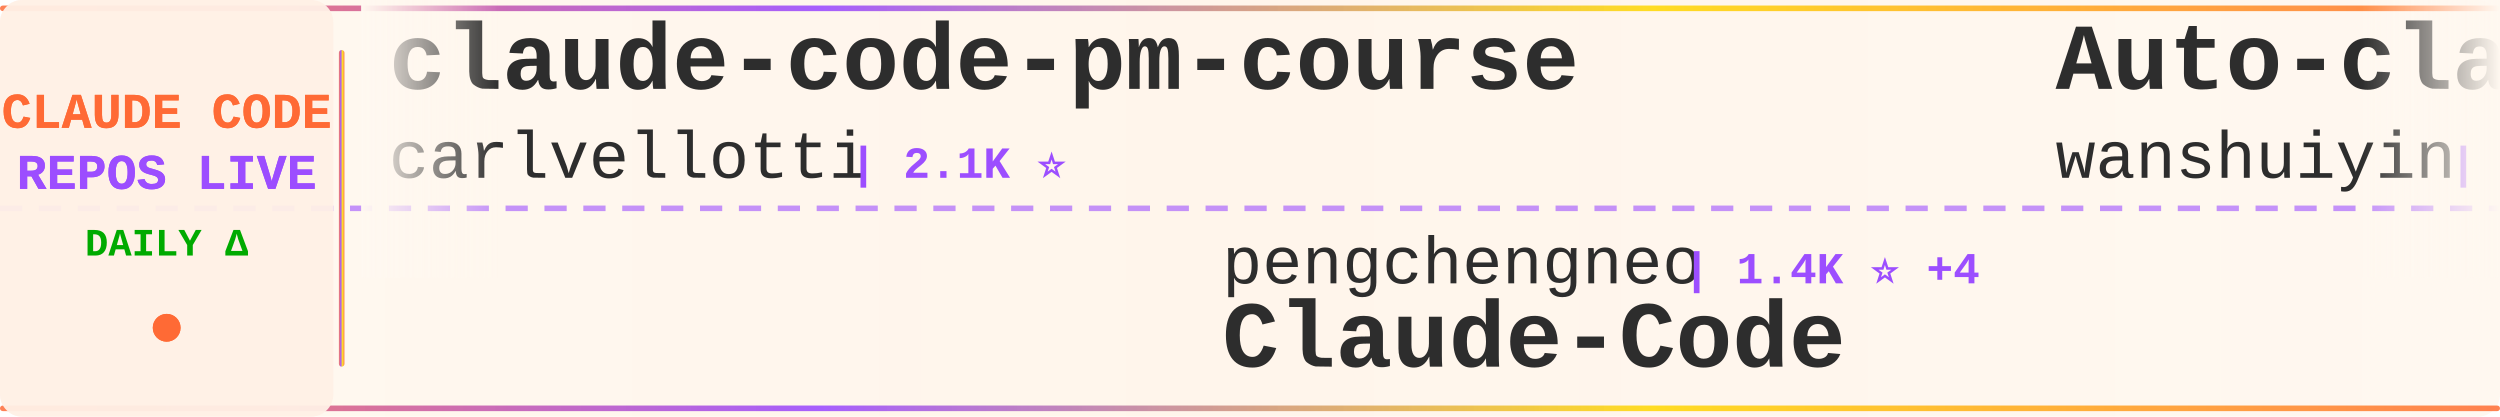
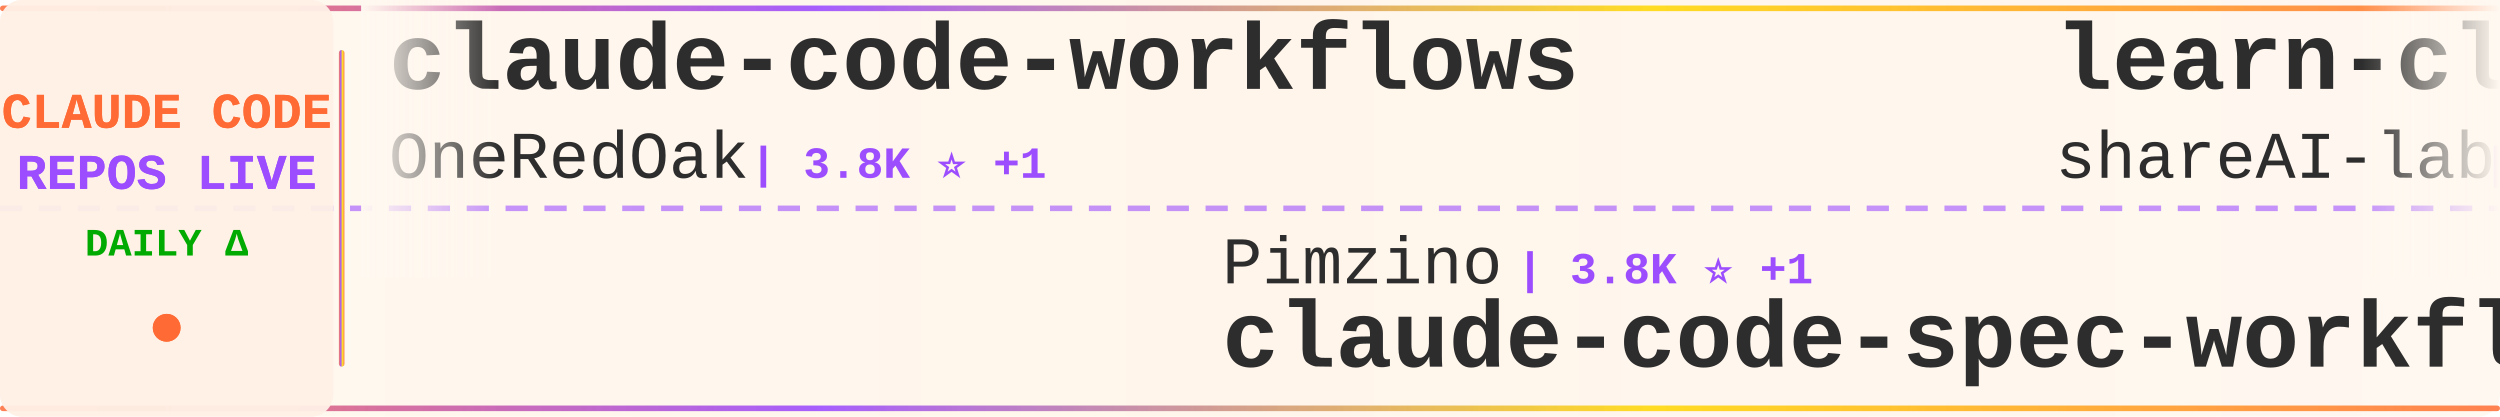
<svg xmlns="http://www.w3.org/2000/svg" width="900" height="150">
  <defs>
    <linearGradient id="tickerBg" x1="0%" y1="0%" x2="100%" y2="0%">
      <stop offset="0%" style="stop-color:#fff8f0;stop-opacity:0.98" />
      <stop offset="50%" style="stop-color:#fff5eb;stop-opacity:1" />
      <stop offset="100%" style="stop-color:#fff8f0;stop-opacity:0.98" />
    </linearGradient>
    <linearGradient id="borderGrad" x1="0%" y1="0%" x2="100%" y2="0%">
      <stop offset="0%" style="stop-color:#FF6B35;stop-opacity:0.85">
        <animate attributeName="stop-opacity" values="0.85;1;0.85" dur="2s" repeatCount="indefinite" />
      </stop>
      <stop offset="33%" style="stop-color:#9C4EFF;stop-opacity:0.9">
        <animate attributeName="stop-opacity" values="0.9;1;0.9" dur="2.2s" repeatCount="indefinite" />
      </stop>
      <stop offset="66%" style="stop-color:#FFD700;stop-opacity:0.85">
        <animate attributeName="stop-opacity" values="0.85;1;0.85" dur="1.8s" repeatCount="indefinite" />
      </stop>
      <stop offset="100%" style="stop-color:#FF6B35;stop-opacity:0.85">
        <animate attributeName="stop-opacity" values="0.85;1;0.85" dur="2s" repeatCount="indefinite" />
      </stop>
    </linearGradient>
    <filter id="textGlow">
      <feGaussianBlur stdDeviation="0.15" result="coloredBlur" />
      <feMerge>
        <feMergeNode in="coloredBlur" />
        <feMergeNode in="SourceGraphic" />
      </feMerge>
    </filter>
    <filter id="metricGlow">
      <feGaussianBlur stdDeviation="0.2" result="coloredBlur" />
      <feMerge>
        <feMergeNode in="coloredBlur" />
        <feMergeNode in="SourceGraphic" />
      </feMerge>
    </filter>
    <linearGradient id="leftFade" x1="0%" y1="0%" x2="100%" y2="0%">
      <stop offset="0%" style="stop-color:#fff8f0;stop-opacity:1" />
      <stop offset="100%" style="stop-color:#fff8f0;stop-opacity:0" />
    </linearGradient>
    <linearGradient id="rightFade" x1="0%" y1="0%" x2="100%" y2="0%">
      <stop offset="0%" style="stop-color:#fff8f0;stop-opacity:0" />
      <stop offset="100%" style="stop-color:#fff8f0;stop-opacity:1" />
    </linearGradient>
  </defs>
  <rect width="900" height="150" fill="url(#tickerBg)" rx="8" />
  <rect x="0" y="2" width="900" height="2" fill="url(#borderGrad)" rx="1" />
  <rect x="0" y="146" width="900" height="2" fill="url(#borderGrad)" rx="1" />
  <line x1="0" y1="75" x2="900" y2="75" stroke="#9C4EFF" stroke-width="2" stroke-dasharray="8 6" opacity="0.6" />
  <rect x="0" y="0" width="120" height="150" fill="#fff0e6" opacity="0.95" rx="8" />
  <text x="60" y="46" font-family="'Courier New', monospace" font-size="18" font-weight="bold" fill="#FF6B35" text-anchor="middle" filter="url(#textGlow)">
    CLAUDE CODE
  </text>
  <text x="60" y="68" font-family="'Courier New', monospace" font-size="18" font-weight="bold" fill="#9C4EFF" text-anchor="middle" filter="url(#textGlow)">
    REPOS LIVE
  </text>
  <text x="60" y="92" font-family="'Courier New', monospace" font-size="14" font-weight="bold" fill="#00aa00" text-anchor="middle">
    DAILY Δ
  </text>
  <circle cx="60" cy="118" r="5" fill="#FF6B35" filter="url(#metricGlow)">
    <animate attributeName="r" values="4;6;4" dur="1.5s" repeatCount="indefinite" />
    <animate attributeName="opacity" values="0.6;1;0.6" dur="1.5s" repeatCount="indefinite" />
  </circle>
  <rect x="122" y="18" width="2" height="114" fill="url(#borderGrad)" rx="1" />
  <clipPath id="tickerClip">
    <rect x="130" y="0" width="770" height="150" />
  </clipPath>
  <g clip-path="url(#tickerClip)">
    <g id="tickerItems">
      <animateTransform attributeName="transform" attributeType="XML" type="translate" from="0 0" to="-3000 0" dur="54s" repeatCount="indefinite" />
      <g transform="translate(0, 0)">
-         <text x="140" y="32" font-family="'Courier New', monospace" font-size="34" font-weight="bold" fill="#2d2d2d">claude-code-pm-course</text>
-         <text x="140" y="64" font-family="'Courier New', monospace" font-size="24" font-weight="normal" fill="#2d2d2d" opacity="1.0">carlvellotti</text>
-         <text x="306" y="64" font-family="'Courier New', monospace" font-size="16" font-weight="bold" fill="#9C4EFF"> | 2.1K ⭐</text>
+         <text x="140" y="32" font-family="'Courier New', monospace" font-size="34" font-weight="bold" fill="#2d2d2d">claude-code-workflows</text>
+         <text x="140" y="64" font-family="'Courier New', monospace" font-size="24" font-weight="normal" fill="#2d2d2d" opacity="1.0">OneRedOak</text>
+         <text x="270" y="64" font-family="'Courier New', monospace" font-size="16" font-weight="bold" fill="#9C4EFF"> | 3.8K ⭐ +1</text>
      </g>
      <g transform="translate(300, 0)">
-         <text x="140" y="102" font-family="'Courier New', monospace" font-size="24" font-weight="normal" fill="#2d2d2d" opacity="1.0">pengchengneo</text>
-         <text x="306" y="102" font-family="'Courier New', monospace" font-size="16" font-weight="bold" fill="#9C4EFF"> | 1.4K ⭐ +4</text>
-         <text x="140" y="132" font-family="'Courier New', monospace" font-size="34" font-weight="bold" fill="#2d2d2d">Claude-Code</text>
+         <text x="140" y="102" font-family="'Courier New', monospace" font-size="24" font-weight="normal" fill="#2d2d2d" opacity="1.0">Pimzino</text>
+         <text x="246" y="102" font-family="'Courier New', monospace" font-size="16" font-weight="bold" fill="#9C4EFF"> | 3.8K ⭐ +1</text>
+         <text x="140" y="132" font-family="'Courier New', monospace" font-size="34" font-weight="bold" fill="#2d2d2d">claude-code-spec-workflo...</text>
      </g>
      <g transform="translate(600, 0)">
-         <text x="140" y="32" font-family="'Courier New', monospace" font-size="34" font-weight="bold" fill="#2d2d2d">Auto-claude-code-researc...</text>
-         <text x="140" y="64" font-family="'Courier New', monospace" font-size="24" font-weight="normal" fill="#2d2d2d" opacity="1.0">wanshuiyin</text>
-         <text x="282" y="64" font-family="'Courier New', monospace" font-size="16" font-weight="bold" fill="#9C4EFF"> | 11.1K ⭐ +53</text>
+         <text x="140" y="32" font-family="'Courier New', monospace" font-size="34" font-weight="bold" fill="#2d2d2d">learn-claude-code</text>
+         <text x="140" y="64" font-family="'Courier New', monospace" font-size="24" font-weight="normal" fill="#2d2d2d" opacity="1.0">shareAI-lab</text>
+         <text x="294" y="64" font-family="'Courier New', monospace" font-size="16" font-weight="bold" fill="#9C4EFF"> | 63.8K ⭐ +141</text>
      </g>
      <g transform="translate(900, 0)">
-         <text x="140" y="102" font-family="'Courier New', monospace" font-size="24" font-weight="normal" fill="#2d2d2d" opacity="1.0">rohitg00</text>
-         <text x="258" y="102" font-family="'Courier New', monospace" font-size="16" font-weight="bold" fill="#9C4EFF"> | 1.9K ⭐ +15</text>
-         <text x="140" y="132" font-family="'Courier New', monospace" font-size="34" font-weight="bold" fill="#2d2d2d">awesome-claude-code-tool...</text>
+         <text x="140" y="102" font-family="'Courier New', monospace" font-size="24" font-weight="normal" fill="#2d2d2d" opacity="1.0">AICoderTudou</text>
+         <text x="306" y="102" font-family="'Courier New', monospace" font-size="16" font-weight="bold" fill="#9C4EFF"> | 502 ⭐</text>
+         <text x="140" y="132" font-family="'Courier New', monospace" font-size="34" font-weight="bold" fill="#2d2d2d">claude-code-tudou</text>
      </g>
      <g transform="translate(1200, 0)">
-         <text x="140" y="32" font-family="'Courier New', monospace" font-size="34" font-weight="bold" fill="#2d2d2d">claude-code-best-practic...</text>
-         <text x="140" y="64" font-family="'Courier New', monospace" font-size="24" font-weight="normal" fill="#2d2d2d" opacity="1.0">shanraisshan</text>
-         <text x="306" y="64" font-family="'Courier New', monospace" font-size="16" font-weight="bold" fill="#9C4EFF"> | 55.6K ⭐ +97</text>
+         <text x="140" y="32" font-family="'Courier New', monospace" font-size="34" font-weight="bold" fill="#2d2d2d">claude-code-settings</text>
+         <text x="140" y="64" font-family="'Courier New', monospace" font-size="24" font-weight="normal" fill="#2d2d2d" opacity="1.0">feiskyer</text>
+         <text x="258" y="64" font-family="'Courier New', monospace" font-size="16" font-weight="bold" fill="#9C4EFF"> | 1.5K ⭐ +1</text>
      </g>
      <g transform="translate(1500, 0)">
-         <text x="140" y="102" font-family="'Courier New', monospace" font-size="24" font-weight="normal" fill="#2d2d2d" opacity="1.0">affaan-m</text>
-         <text x="258" y="102" font-family="'Courier New', monospace" font-size="16" font-weight="bold" fill="#9C4EFF"> | 199.6K ⭐ +842</text>
-         <text x="140" y="132" font-family="'Courier New', monospace" font-size="34" font-weight="bold" fill="#2d2d2d">ECC</text>
+         <text x="140" y="102" font-family="'Courier New', monospace" font-size="24" font-weight="normal" fill="#2d2d2d" opacity="1.0">anthropics</text>
+         <text x="282" y="102" font-family="'Courier New', monospace" font-size="16" font-weight="bold" fill="#9C4EFF"> | 851 ⭐ +1</text>
+         <text x="140" y="132" font-family="'Courier New', monospace" font-size="34" font-weight="bold" fill="#2d2d2d">claude-code-base-action</text>
      </g>
      <g transform="translate(1800, 0)">
-         <text x="140" y="32" font-family="'Courier New', monospace" font-size="34" font-weight="bold" fill="#2d2d2d">claude-code-source-build</text>
-         <text x="140" y="64" font-family="'Courier New', monospace" font-size="24" font-weight="normal" fill="#2d2d2d" opacity="1.0">andrew-kramer-inno</text>
-         <text x="378" y="64" font-family="'Courier New', monospace" font-size="16" font-weight="bold" fill="#9C4EFF"> | 591 ⭐ +1</text>
+         <text x="140" y="32" font-family="'Courier New', monospace" font-size="34" font-weight="bold" fill="#2d2d2d">claude-code-system-promp...</text>
+         <text x="140" y="64" font-family="'Courier New', monospace" font-size="24" font-weight="normal" fill="#2d2d2d" opacity="1.0">Piebald-AI</text>
+         <text x="282" y="64" font-family="'Courier New', monospace" font-size="16" font-weight="bold" fill="#9C4EFF"> | 10.7K ⭐ +23</text>
      </g>
      <g transform="translate(2100, 0)">
-         <text x="140" y="102" font-family="'Courier New', monospace" font-size="24" font-weight="normal" fill="#2d2d2d" opacity="1.0">nanocoai</text>
-         <text x="258" y="102" font-family="'Courier New', monospace" font-size="16" font-weight="bold" fill="#9C4EFF"> | 29.5K ⭐ +19</text>
-         <text x="140" y="132" font-family="'Courier New', monospace" font-size="34" font-weight="bold" fill="#2d2d2d">nanoclaw</text>
+         <text x="140" y="102" font-family="'Courier New', monospace" font-size="24" font-weight="normal" fill="#2d2d2d" opacity="1.0">liuup</text>
+         <text x="222" y="102" font-family="'Courier New', monospace" font-size="16" font-weight="bold" fill="#9C4EFF"> | 2.8K ⭐ +20</text>
+         <text x="140" y="132" font-family="'Courier New', monospace" font-size="34" font-weight="bold" fill="#2d2d2d">claude-code-analysis</text>
      </g>
      <g transform="translate(2400, 0)">
-         <text x="140" y="32" font-family="'Courier New', monospace" font-size="34" font-weight="bold" fill="#2d2d2d">claude-code-source-code-...</text>
-         <text x="140" y="64" font-family="'Courier New', monospace" font-size="24" font-weight="normal" fill="#2d2d2d" opacity="1.0">ghuntley</text>
-         <text x="258" y="64" font-family="'Courier New', monospace" font-size="16" font-weight="bold" fill="#9C4EFF"> | 981 ⭐ +1</text>
+         <text x="140" y="32" font-family="'Courier New', monospace" font-size="34" font-weight="bold" fill="#2d2d2d">collection-claude-code-s...</text>
+         <text x="140" y="64" font-family="'Courier New', monospace" font-size="24" font-weight="normal" fill="#2d2d2d" opacity="1.0">chauncygu</text>
+         <text x="270" y="64" font-family="'Courier New', monospace" font-size="16" font-weight="bold" fill="#9C4EFF"> | 2.5K ⭐ +5</text>
      </g>
      <g transform="translate(2700, 0)">
-         <text x="140" y="102" font-family="'Courier New', monospace" font-size="24" font-weight="normal" fill="#2d2d2d" opacity="1.0">luongnv89</text>
-         <text x="270" y="102" font-family="'Courier New', monospace" font-size="16" font-weight="bold" fill="#9C4EFF"> | 34.6K ⭐ +90</text>
-         <text x="140" y="132" font-family="'Courier New', monospace" font-size="34" font-weight="bold" fill="#2d2d2d">claude-howto</text>
+         <text x="140" y="102" font-family="'Courier New', monospace" font-size="24" font-weight="normal" fill="#2d2d2d" opacity="1.0">edmund-io</text>
+         <text x="270" y="102" font-family="'Courier New', monospace" font-size="16" font-weight="bold" fill="#9C4EFF"> | 1.4K ⭐</text>
+         <text x="140" y="132" font-family="'Courier New', monospace" font-size="34" font-weight="bold" fill="#2d2d2d">edmunds-claude-code</text>
      </g>
      <g transform="translate(3000, 0)">
-         <text x="140" y="32" font-family="'Courier New', monospace" font-size="34" font-weight="bold" fill="#2d2d2d">claude-code-pm-course</text>
-         <text x="140" y="64" font-family="'Courier New', monospace" font-size="24" font-weight="normal" fill="#2d2d2d" opacity="1.0">carlvellotti</text>
-         <text x="306" y="64" font-family="'Courier New', monospace" font-size="16" font-weight="bold" fill="#9C4EFF"> | 2.1K ⭐</text>
+         <text x="140" y="32" font-family="'Courier New', monospace" font-size="34" font-weight="bold" fill="#2d2d2d">claude-code-workflows</text>
+         <text x="140" y="64" font-family="'Courier New', monospace" font-size="24" font-weight="normal" fill="#2d2d2d" opacity="1.0">OneRedOak</text>
+         <text x="270" y="64" font-family="'Courier New', monospace" font-size="16" font-weight="bold" fill="#9C4EFF"> | 3.8K ⭐ +1</text>
      </g>
      <g transform="translate(3300, 0)">
-         <text x="140" y="102" font-family="'Courier New', monospace" font-size="24" font-weight="normal" fill="#2d2d2d" opacity="1.0">pengchengneo</text>
-         <text x="306" y="102" font-family="'Courier New', monospace" font-size="16" font-weight="bold" fill="#9C4EFF"> | 1.4K ⭐ +4</text>
-         <text x="140" y="132" font-family="'Courier New', monospace" font-size="34" font-weight="bold" fill="#2d2d2d">Claude-Code</text>
+         <text x="140" y="102" font-family="'Courier New', monospace" font-size="24" font-weight="normal" fill="#2d2d2d" opacity="1.0">Pimzino</text>
+         <text x="246" y="102" font-family="'Courier New', monospace" font-size="16" font-weight="bold" fill="#9C4EFF"> | 3.8K ⭐ +1</text>
+         <text x="140" y="132" font-family="'Courier New', monospace" font-size="34" font-weight="bold" fill="#2d2d2d">claude-code-spec-workflo...</text>
      </g>
      <g transform="translate(3600, 0)">
-         <text x="140" y="32" font-family="'Courier New', monospace" font-size="34" font-weight="bold" fill="#2d2d2d">Auto-claude-code-researc...</text>
-         <text x="140" y="64" font-family="'Courier New', monospace" font-size="24" font-weight="normal" fill="#2d2d2d" opacity="1.0">wanshuiyin</text>
-         <text x="282" y="64" font-family="'Courier New', monospace" font-size="16" font-weight="bold" fill="#9C4EFF"> | 11.1K ⭐ +53</text>
+         <text x="140" y="32" font-family="'Courier New', monospace" font-size="34" font-weight="bold" fill="#2d2d2d">learn-claude-code</text>
+         <text x="140" y="64" font-family="'Courier New', monospace" font-size="24" font-weight="normal" fill="#2d2d2d" opacity="1.0">shareAI-lab</text>
+         <text x="294" y="64" font-family="'Courier New', monospace" font-size="16" font-weight="bold" fill="#9C4EFF"> | 63.8K ⭐ +141</text>
      </g>
      <g transform="translate(3900, 0)">
-         <text x="140" y="102" font-family="'Courier New', monospace" font-size="24" font-weight="normal" fill="#2d2d2d" opacity="1.0">rohitg00</text>
-         <text x="258" y="102" font-family="'Courier New', monospace" font-size="16" font-weight="bold" fill="#9C4EFF"> | 1.9K ⭐ +15</text>
-         <text x="140" y="132" font-family="'Courier New', monospace" font-size="34" font-weight="bold" fill="#2d2d2d">awesome-claude-code-tool...</text>
+         <text x="140" y="102" font-family="'Courier New', monospace" font-size="24" font-weight="normal" fill="#2d2d2d" opacity="1.0">AICoderTudou</text>
+         <text x="306" y="102" font-family="'Courier New', monospace" font-size="16" font-weight="bold" fill="#9C4EFF"> | 502 ⭐</text>
+         <text x="140" y="132" font-family="'Courier New', monospace" font-size="34" font-weight="bold" fill="#2d2d2d">claude-code-tudou</text>
      </g>
    </g>
  </g>
  <rect x="130" y="0" width="50" height="100" fill="url(#leftFade)" />
  <rect x="850" y="0" width="50" height="100" fill="url(#rightFade)" />
</svg>
